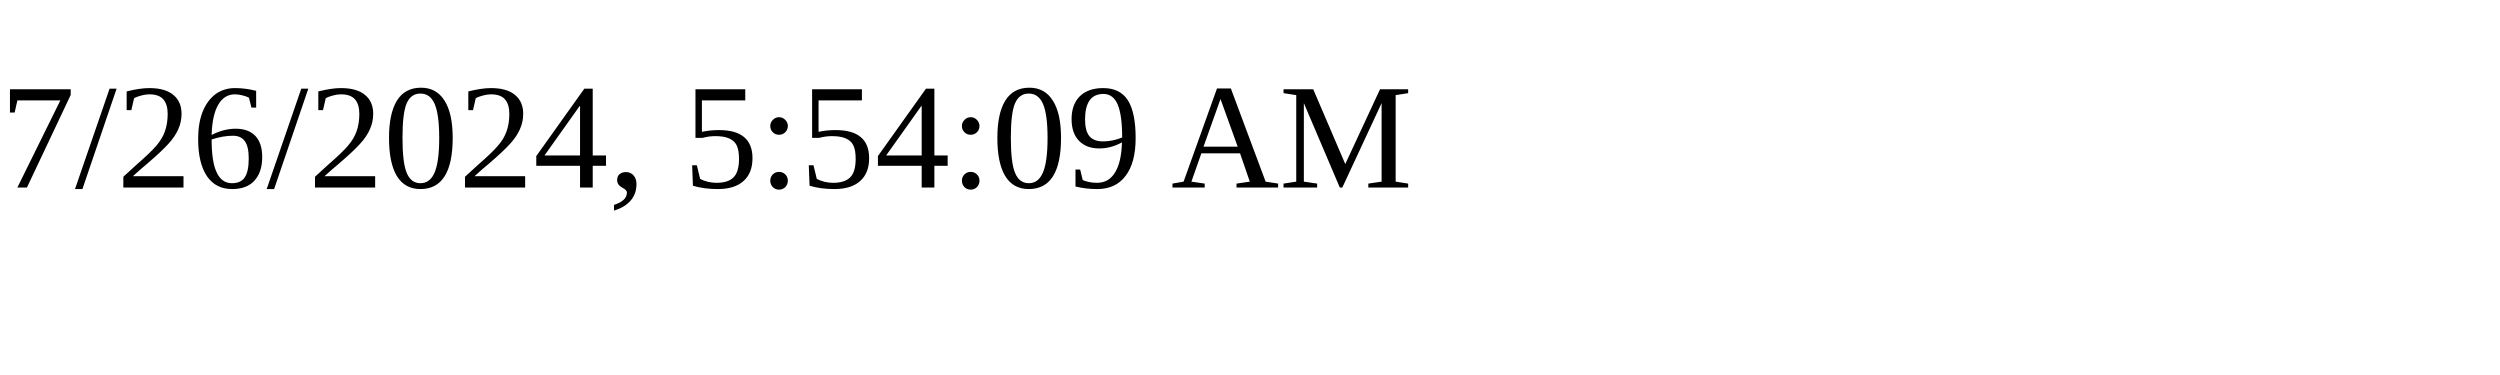
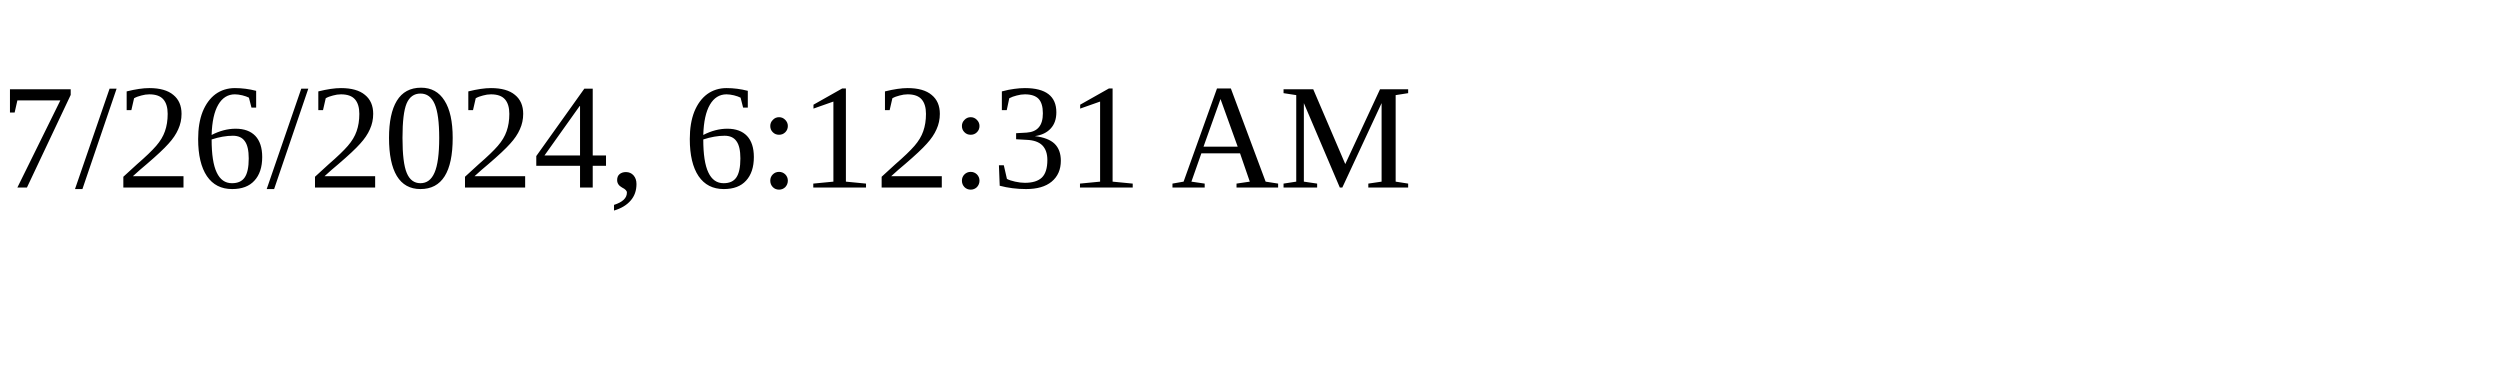
<svg xmlns="http://www.w3.org/2000/svg" height="30" width="200">
-   <text x="0" y="15">7/26/2024, 5:54:09 AM</text>
+   <text x="0" y="15">7/26/2024, 6:12:31 AM</text>
</svg>
